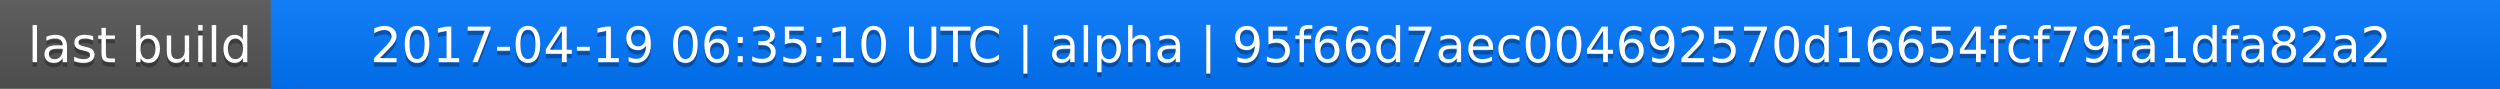
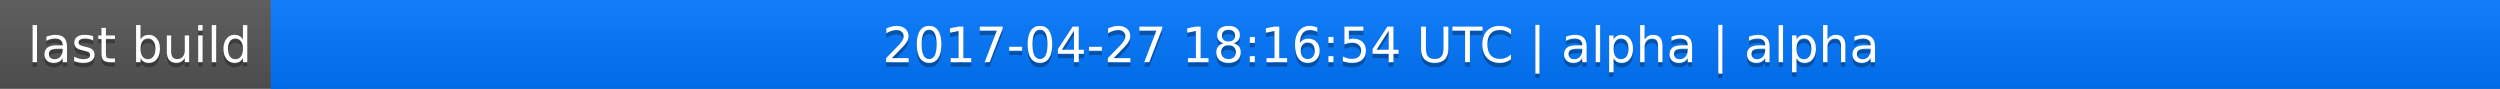
<svg xmlns="http://www.w3.org/2000/svg" width="563" height="20">
  <linearGradient id="a" x2="0" y2="100%">
    <stop offset="0" stop-color="#bbb" stop-opacity=".1" />
    <stop offset="1" stop-opacity=".1" />
  </linearGradient>
  <rect rx="0" width="563" height="20" fill="#555" />
  <rect rx="0" x="61" width="502" height="20" fill="#07f" />
  <path fill="#07f" d="M61 0h4v20h-4z" />
  <rect rx="0" width="563" height="20" fill="url(#a)" />
  <g fill="#fff" text-anchor="middle" font-family="DejaVu Sans,Verdana,Geneva,sans-serif" font-size="11">
    <text x="31.5" y="15" fill="#010101" fill-opacity=".3">last build</text>
    <text x="31.5" y="14">last build</text>
-     <text x="311" y="15" fill="#010101" fill-opacity=".3">2017-04-19 06:35:10 UTC | alpha | 95f66d7aec004692570d16654fcf79fa1dfa82a2</text>
-     <text x="311" y="14">2017-04-19 06:35:10 UTC | alpha | 95f66d7aec004692570d16654fcf79fa1dfa82a2</text>
+     <text x="311" y="15" fill="#010101" fill-opacity=".3">2017-04-27 18:16:54 UTC | alpha | alpha</text>
+     <text x="311" y="14">2017-04-27 18:16:54 UTC | alpha | alpha</text>
  </g>
</svg>
